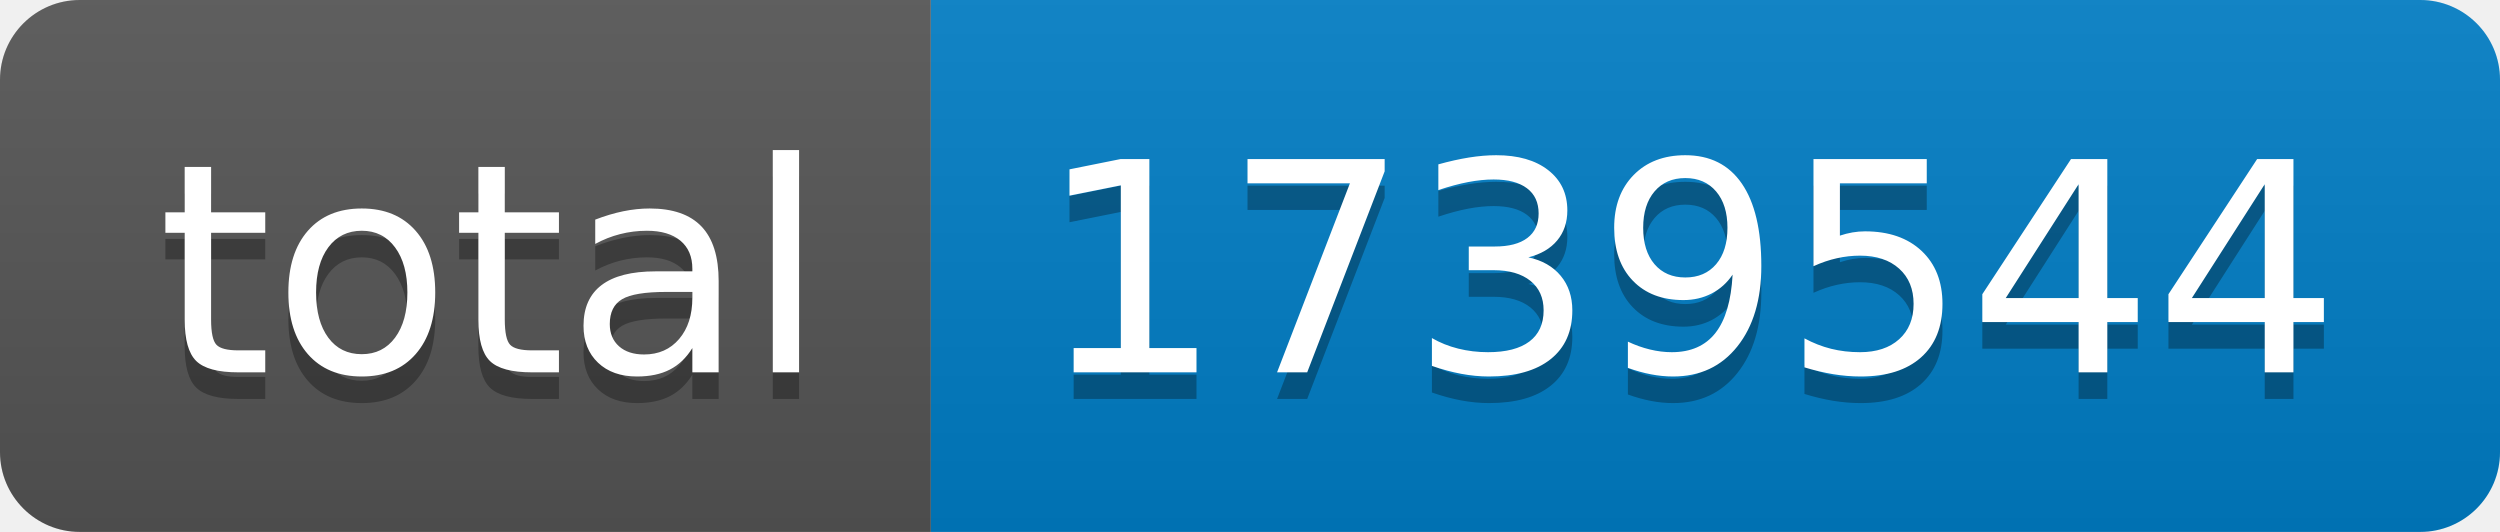
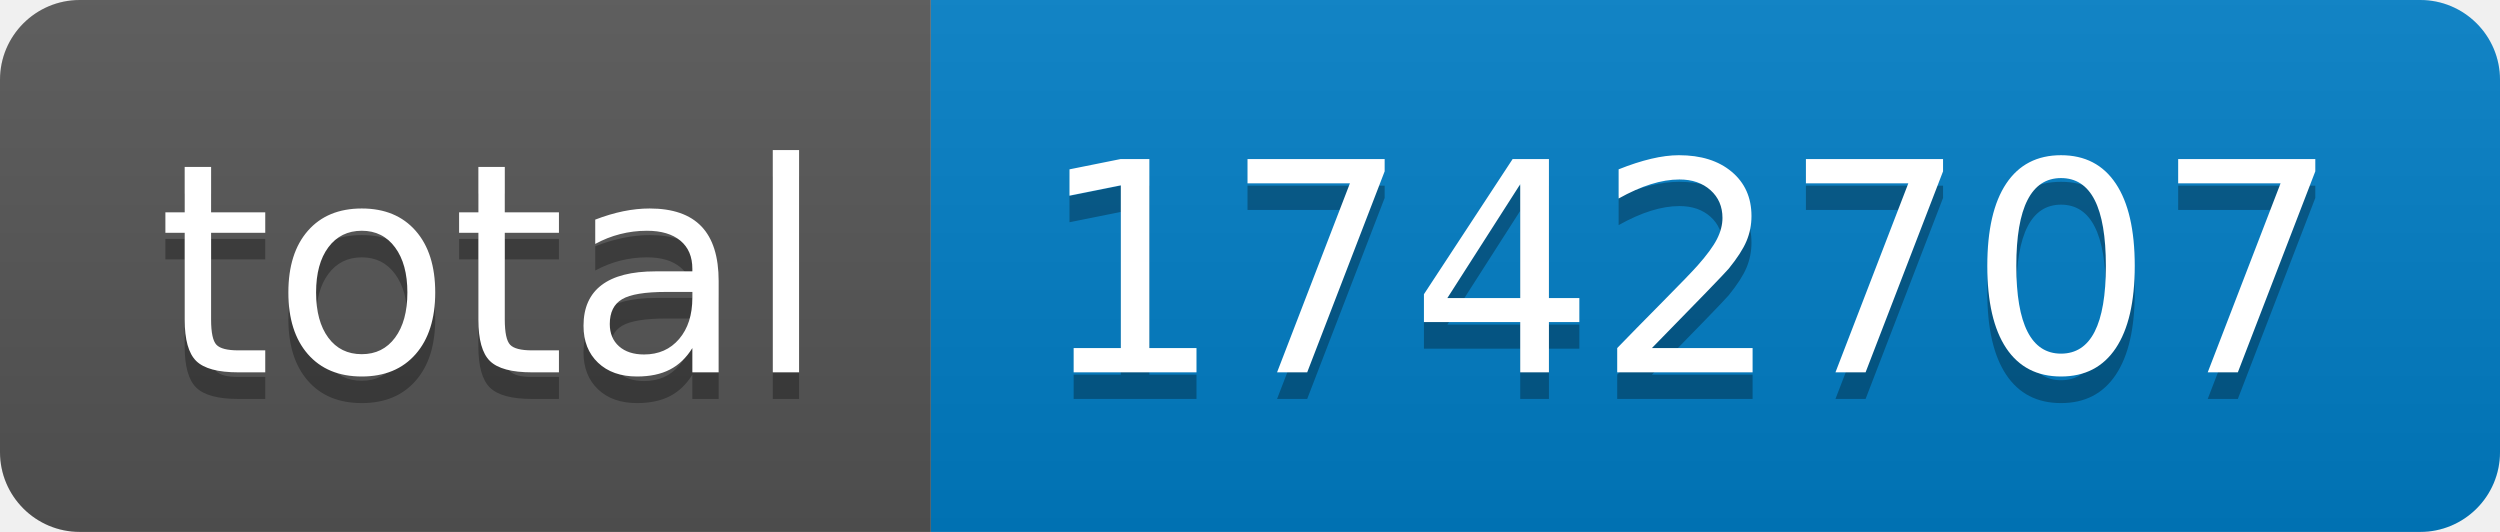
- <svg xmlns="http://www.w3.org/2000/svg" width="94" height="20" role="img" aria-label="total: 1739544">
+ <svg xmlns="http://www.w3.org/2000/svg" width="94" height="20" role="img" aria-label="total: 1742707">
  <linearGradient id="s" x2="0" y2="100%">
    <stop offset="0" stop-color="#bbb" stop-opacity=".1" />
    <stop offset="1" stop-opacity=".1" />
  </linearGradient>
  <clipPath id="r">
    <rect width="94" height="20" rx="3" fill="#fff" />
  </clipPath>
  <g clip-path="url(#r)">
    <rect width="35" height="20" fill="#555" />
    <rect x="35" width="59" height="20" fill="#007ec6" />
    <rect width="94" height="20" fill="url(#s)" />
  </g>
  <g fill="#fff" text-anchor="middle" font-family="Verdana,Geneva,DejaVu Sans,sans-serif" text-rendering="geometricPrecision" font-size="110">
    <text aria-hidden="true" x="185" y="150" fill="#010101" fill-opacity=".3" transform="scale(.1)" textLength="250">total</text>
    <text x="185" y="140" transform="scale(.1)" fill="#fff" textLength="250">total</text>
-     <text aria-hidden="true" x="635" y="150" fill="#010101" fill-opacity=".3" transform="scale(.1)" textLength="490">1739544</text>
-     <text x="635" y="140" transform="scale(.1)" fill="#fff" textLength="490">1739544</text>
+     <text aria-hidden="true" x="635" y="150" fill="#010101" fill-opacity=".3" transform="scale(.1)" textLength="490">1742707</text>
+     <text x="635" y="140" transform="scale(.1)" fill="#fff" textLength="490">1742707</text>
  </g>
</svg>
